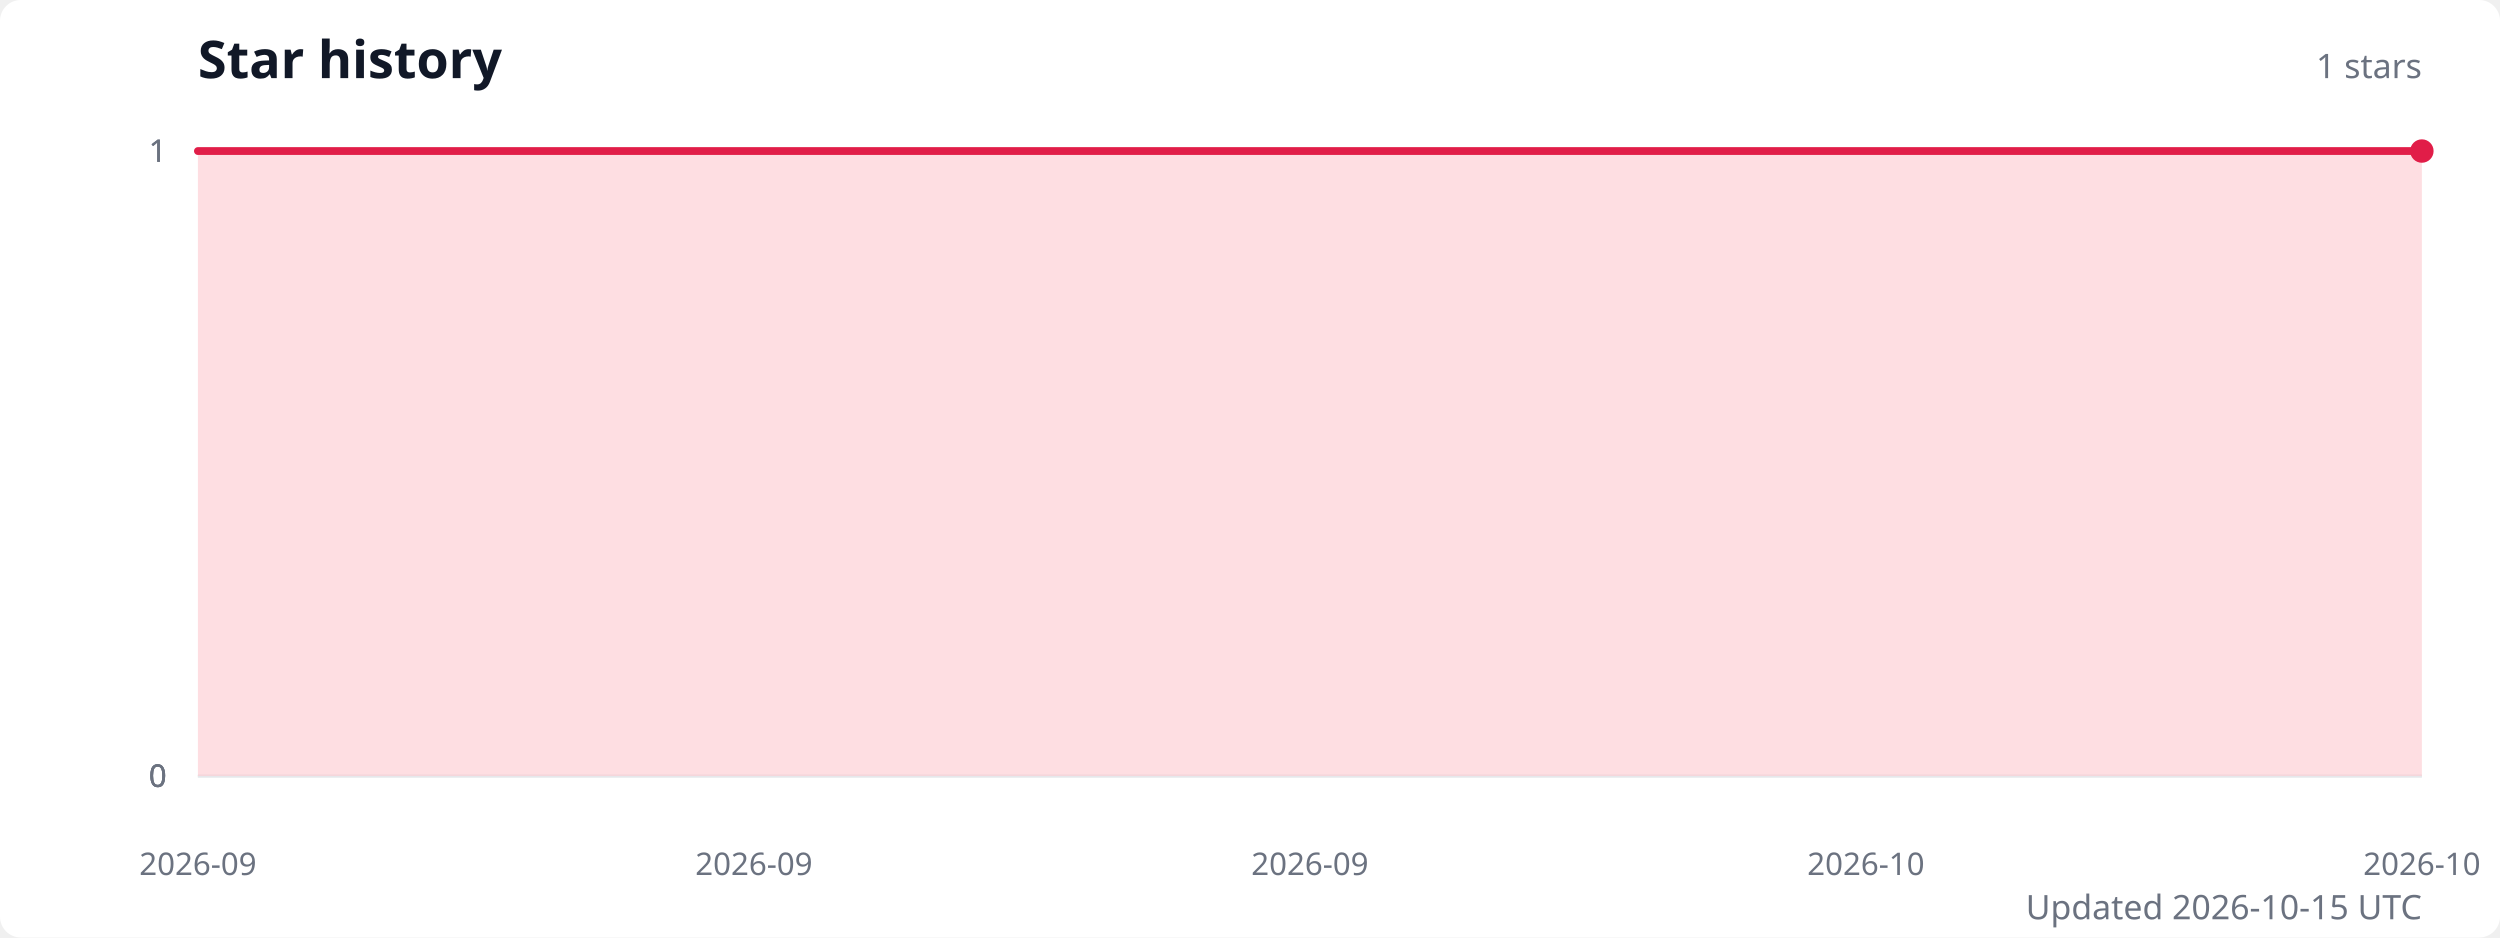
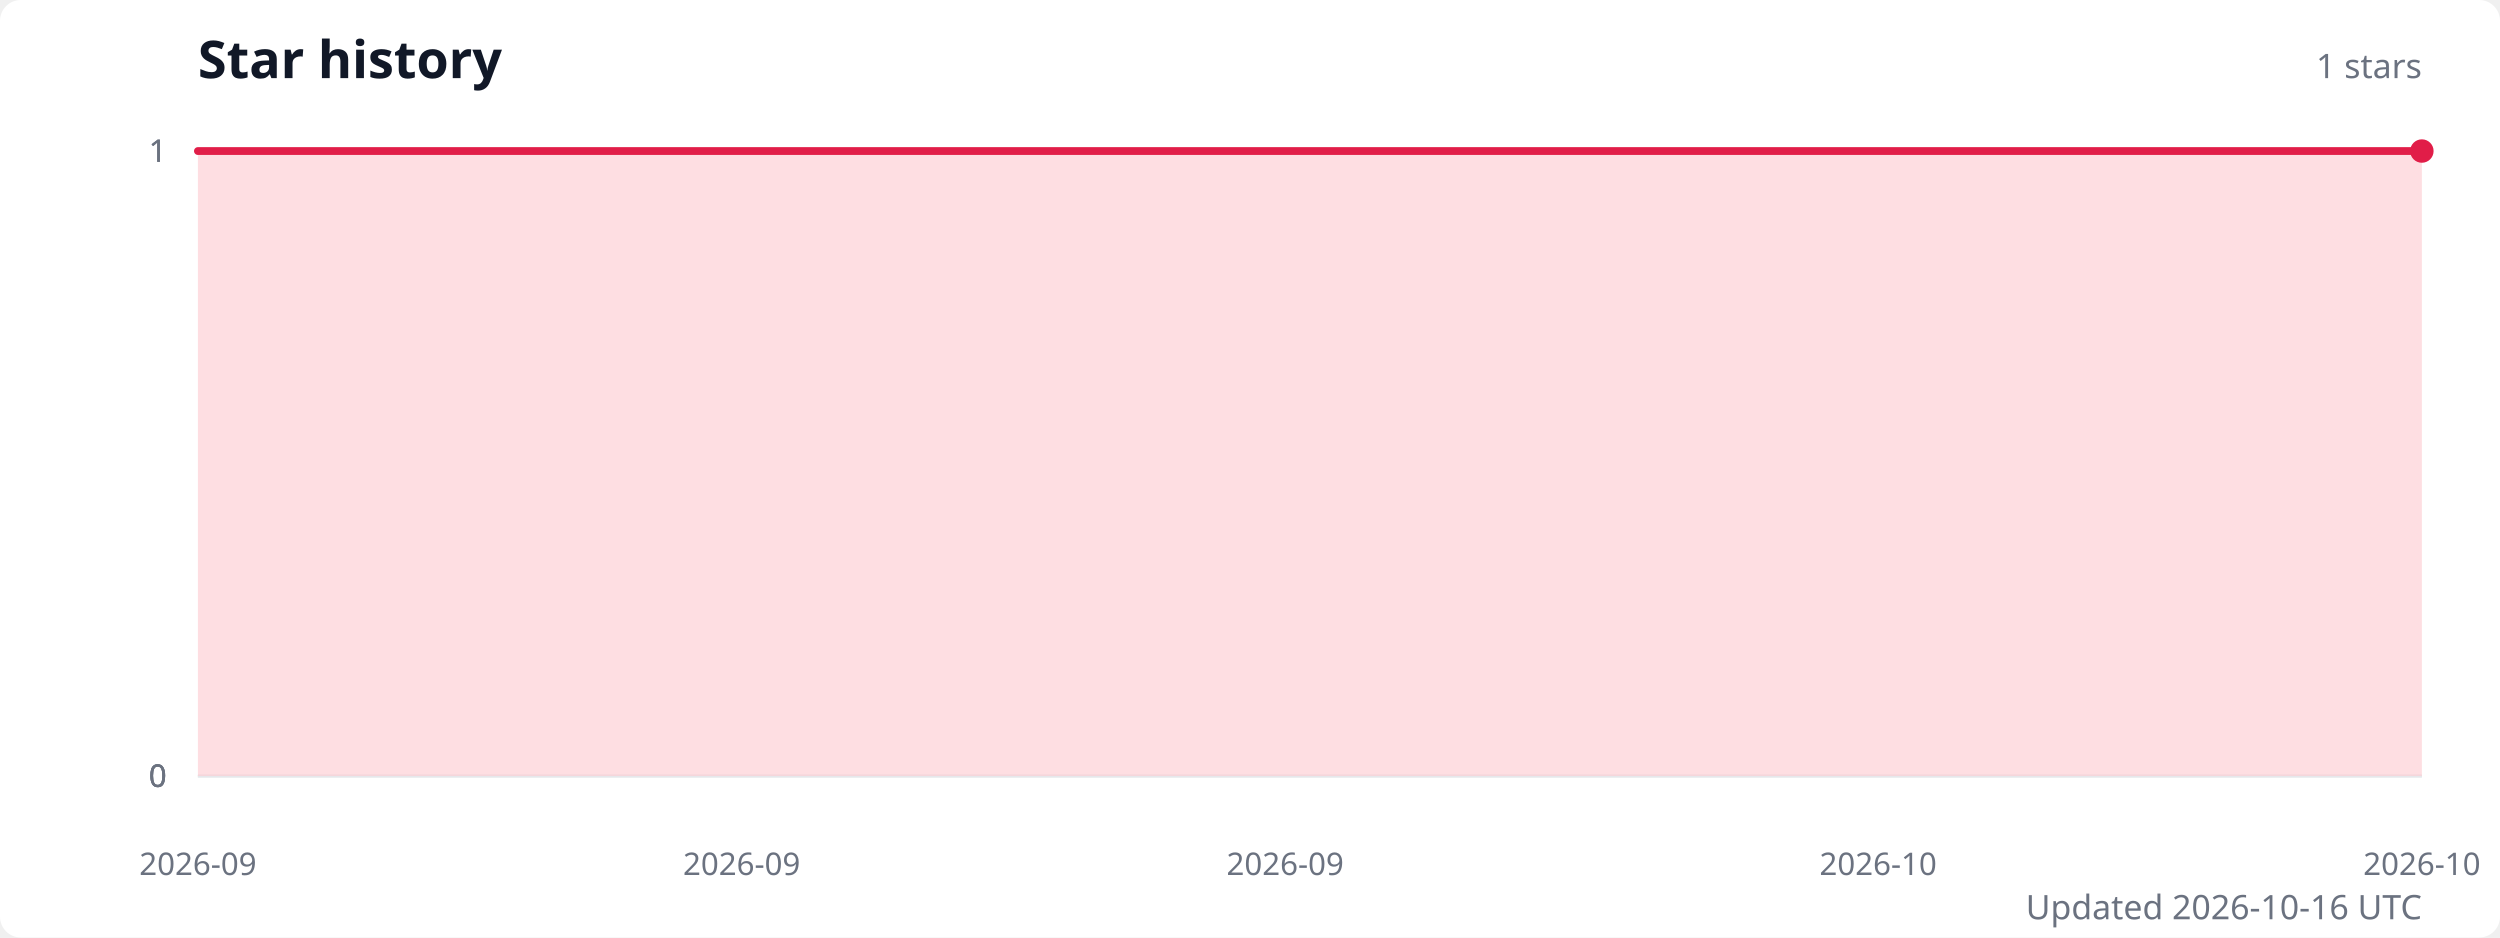
<svg xmlns="http://www.w3.org/2000/svg" width="960" height="360" viewBox="0 0 960 360" role="img" aria-labelledby="title description">
  <style>
    .title { fill: #111827; font: 600 20px system-ui, sans-serif; }
    .subtitle { fill: #6b7280; font: 13px system-ui, sans-serif; }
    .axis-label { fill: #6b7280; font: 12px system-ui, sans-serif; }
    .grid { stroke: #e5e7eb; stroke-width: 1; }
  </style>
  <rect width="100%" height="100%" fill="#ffffff" rx="8" />
  <text class="title" x="76" y="30">Star history</text>
  <text class="subtitle" x="930" y="30" text-anchor="end">1 stars</text>
  <line class="grid" x1="76" y1="298" x2="930" y2="298" />
  <text class="axis-label" x="64" y="298" text-anchor="end" dominant-baseline="middle">0</text>
  <line class="grid" x1="76" y1="298" x2="930" y2="298" />
  <text class="axis-label" x="64" y="298" text-anchor="end" dominant-baseline="middle">0</text>
  <line class="grid" x1="76" y1="298" x2="930" y2="298" />
  <text class="axis-label" x="64" y="298" text-anchor="end" dominant-baseline="middle">0</text>
  <line class="grid" x1="76" y1="58" x2="930" y2="58" />
  <text class="axis-label" x="64" y="58" text-anchor="end" dominant-baseline="middle">1</text>
  <line class="grid" x1="76" y1="58" x2="930" y2="58" />
  <text class="axis-label" x="64" y="58" text-anchor="end" dominant-baseline="middle">1</text>
-   <path d="M 76 298 L 76,58 95.4,58 114.8,58 134.2,58 153.6,58 173,58 192.5,58 211.9,58 231.3,58 250.7,58 270.1,58 289.5,58 308.9,58 328.3,58 347.7,58 367.1,58 386.5,58 406,58 425.4,58 444.8,58 464.2,58 483.6,58 503,58 522.4,58 541.8,58 561.2,58 580.6,58 600,58 619.5,58 638.9,58 658.3,58 677.7,58 697.1,58 716.5,58 735.9,58 755.3,58 774.7,58 794.1,58 813.5,58 833,58 852.4,58 871.8,58 891.2,58 910.6,58 930,58 L 930 298 Z" fill="#fecdd3" opacity="0.65" />
-   <polyline points="76,58 95.4,58 114.8,58 134.2,58 153.6,58 173,58 192.5,58 211.9,58 231.3,58 250.7,58 270.1,58 289.5,58 308.9,58 328.3,58 347.7,58 367.1,58 386.5,58 406,58 425.4,58 444.8,58 464.2,58 483.6,58 503,58 522.4,58 541.8,58 561.2,58 580.6,58 600,58 619.5,58 638.9,58 658.3,58 677.7,58 697.1,58 716.5,58 735.9,58 755.3,58 774.7,58 794.1,58 813.5,58 833,58 852.4,58 871.8,58 891.2,58 910.6,58 930,58" fill="none" stroke="#e11d48" stroke-width="3" stroke-linecap="round" stroke-linejoin="round" />
+   <path d="M 76 298 L 76,58 95,58 114,58 132.9,58 151.9,58 170.9,58 189.9,58 208.8,58 227.8,58 246.8,58 265.8,58 284.8,58 303.7,58 322.7,58 341.7,58 360.7,58 379.6,58 398.6,58 417.6,58 436.6,58 455.6,58 474.5,58 493.5,58 512.5,58 531.5,58 550.4,58 569.4,58 588.4,58 607.4,58 626.4,58 645.3,58 664.3,58 683.3,58 702.3,58 721.2,58 740.2,58 759.2,58 778.2,58 797.2,58 816.1,58 835.1,58 854.1,58 873.1,58 892,58 911,58 930,58 L 930 298 Z" fill="#fecdd3" opacity="0.65" />
+   <polyline points="76,58 95,58 114,58 132.9,58 151.9,58 170.9,58 189.9,58 208.8,58 227.8,58 246.8,58 265.8,58 284.8,58 303.7,58 322.7,58 341.7,58 360.7,58 379.6,58 398.6,58 417.6,58 436.6,58 455.6,58 474.5,58 493.5,58 512.5,58 531.5,58 550.4,58 569.4,58 588.4,58 607.4,58 626.4,58 645.3,58 664.3,58 683.3,58 702.3,58 721.2,58 740.2,58 759.2,58 778.2,58 797.2,58 816.1,58 835.1,58 854.1,58 873.1,58 892,58 911,58 930,58" fill="none" stroke="#e11d48" stroke-width="3" stroke-linecap="round" stroke-linejoin="round" />
  <circle cx="930" cy="58" r="4.5" fill="#e11d48" />
  <text class="axis-label" x="76" y="336" text-anchor="middle">2026-09</text>
-   <text class="axis-label" x="289.5" y="336" text-anchor="middle">2026-09</text>
-   <text class="axis-label" x="503" y="336" text-anchor="middle">2026-09</text>
-   <text class="axis-label" x="716.5" y="336" text-anchor="middle">2026-10</text>
+   <text class="axis-label" x="284.8" y="336" text-anchor="middle">2026-09</text>
+   <text class="axis-label" x="493.5" y="336" text-anchor="middle">2026-09</text>
+   <text class="axis-label" x="721.2" y="336" text-anchor="middle">2026-10</text>
  <text class="axis-label" x="930" y="336" text-anchor="middle">2026-10</text>
-   <text class="subtitle" x="930" y="353" text-anchor="end">Updated 2026-10-15 UTC</text>
+   <text class="subtitle" x="930" y="353" text-anchor="end">Updated 2026-10-16 UTC</text>
</svg>
